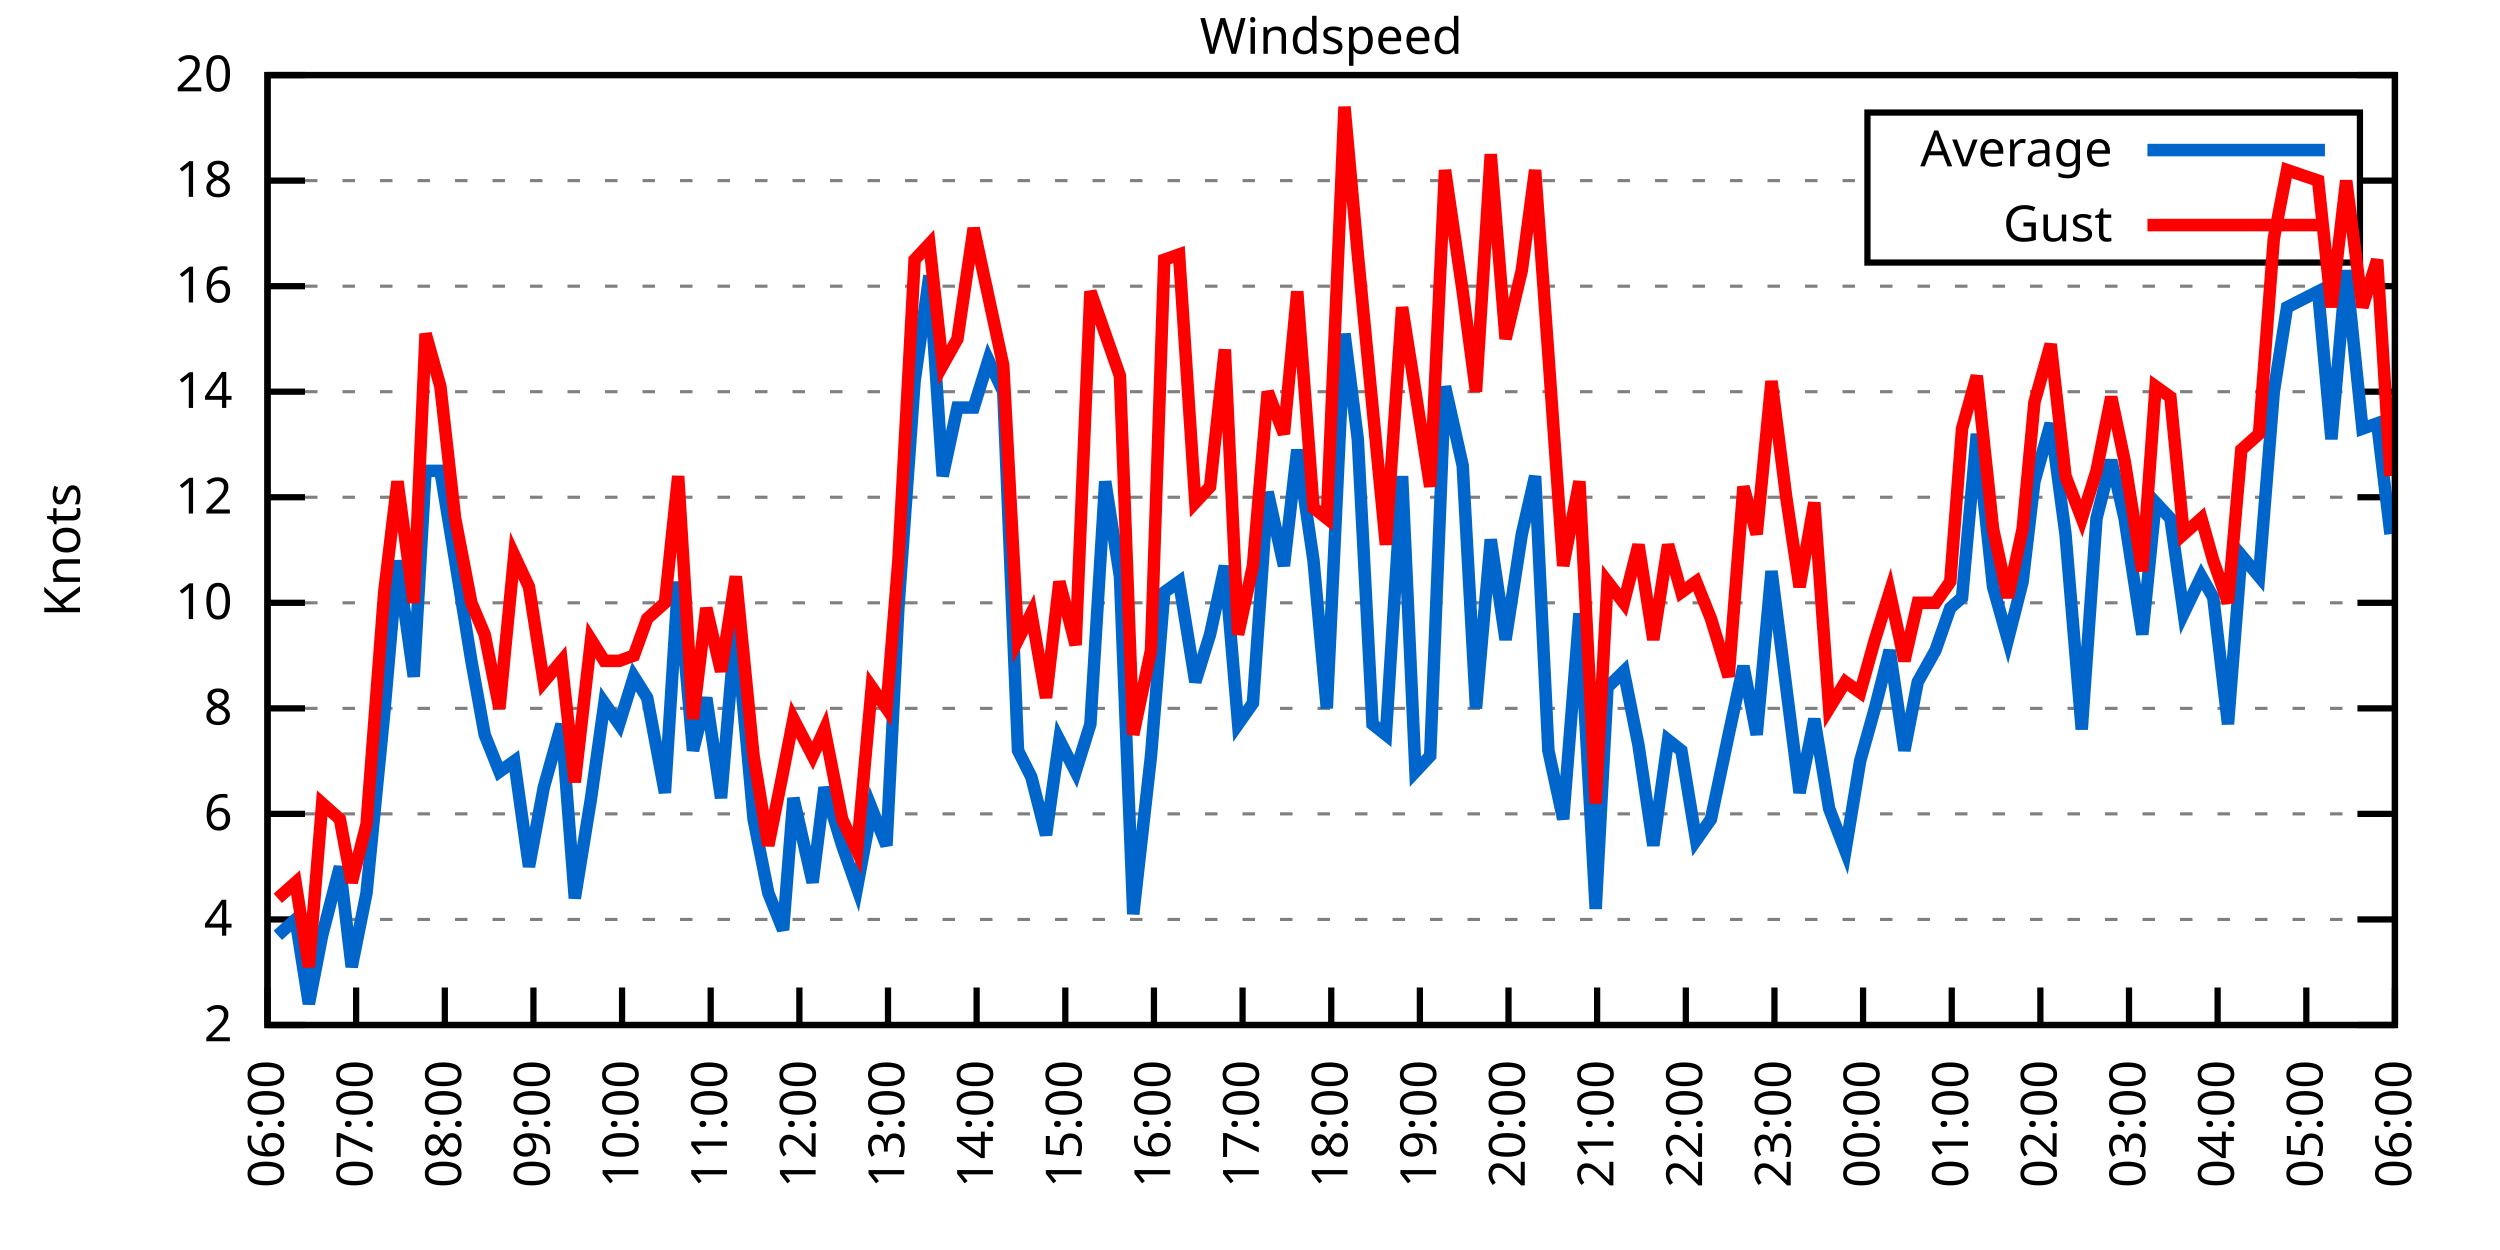
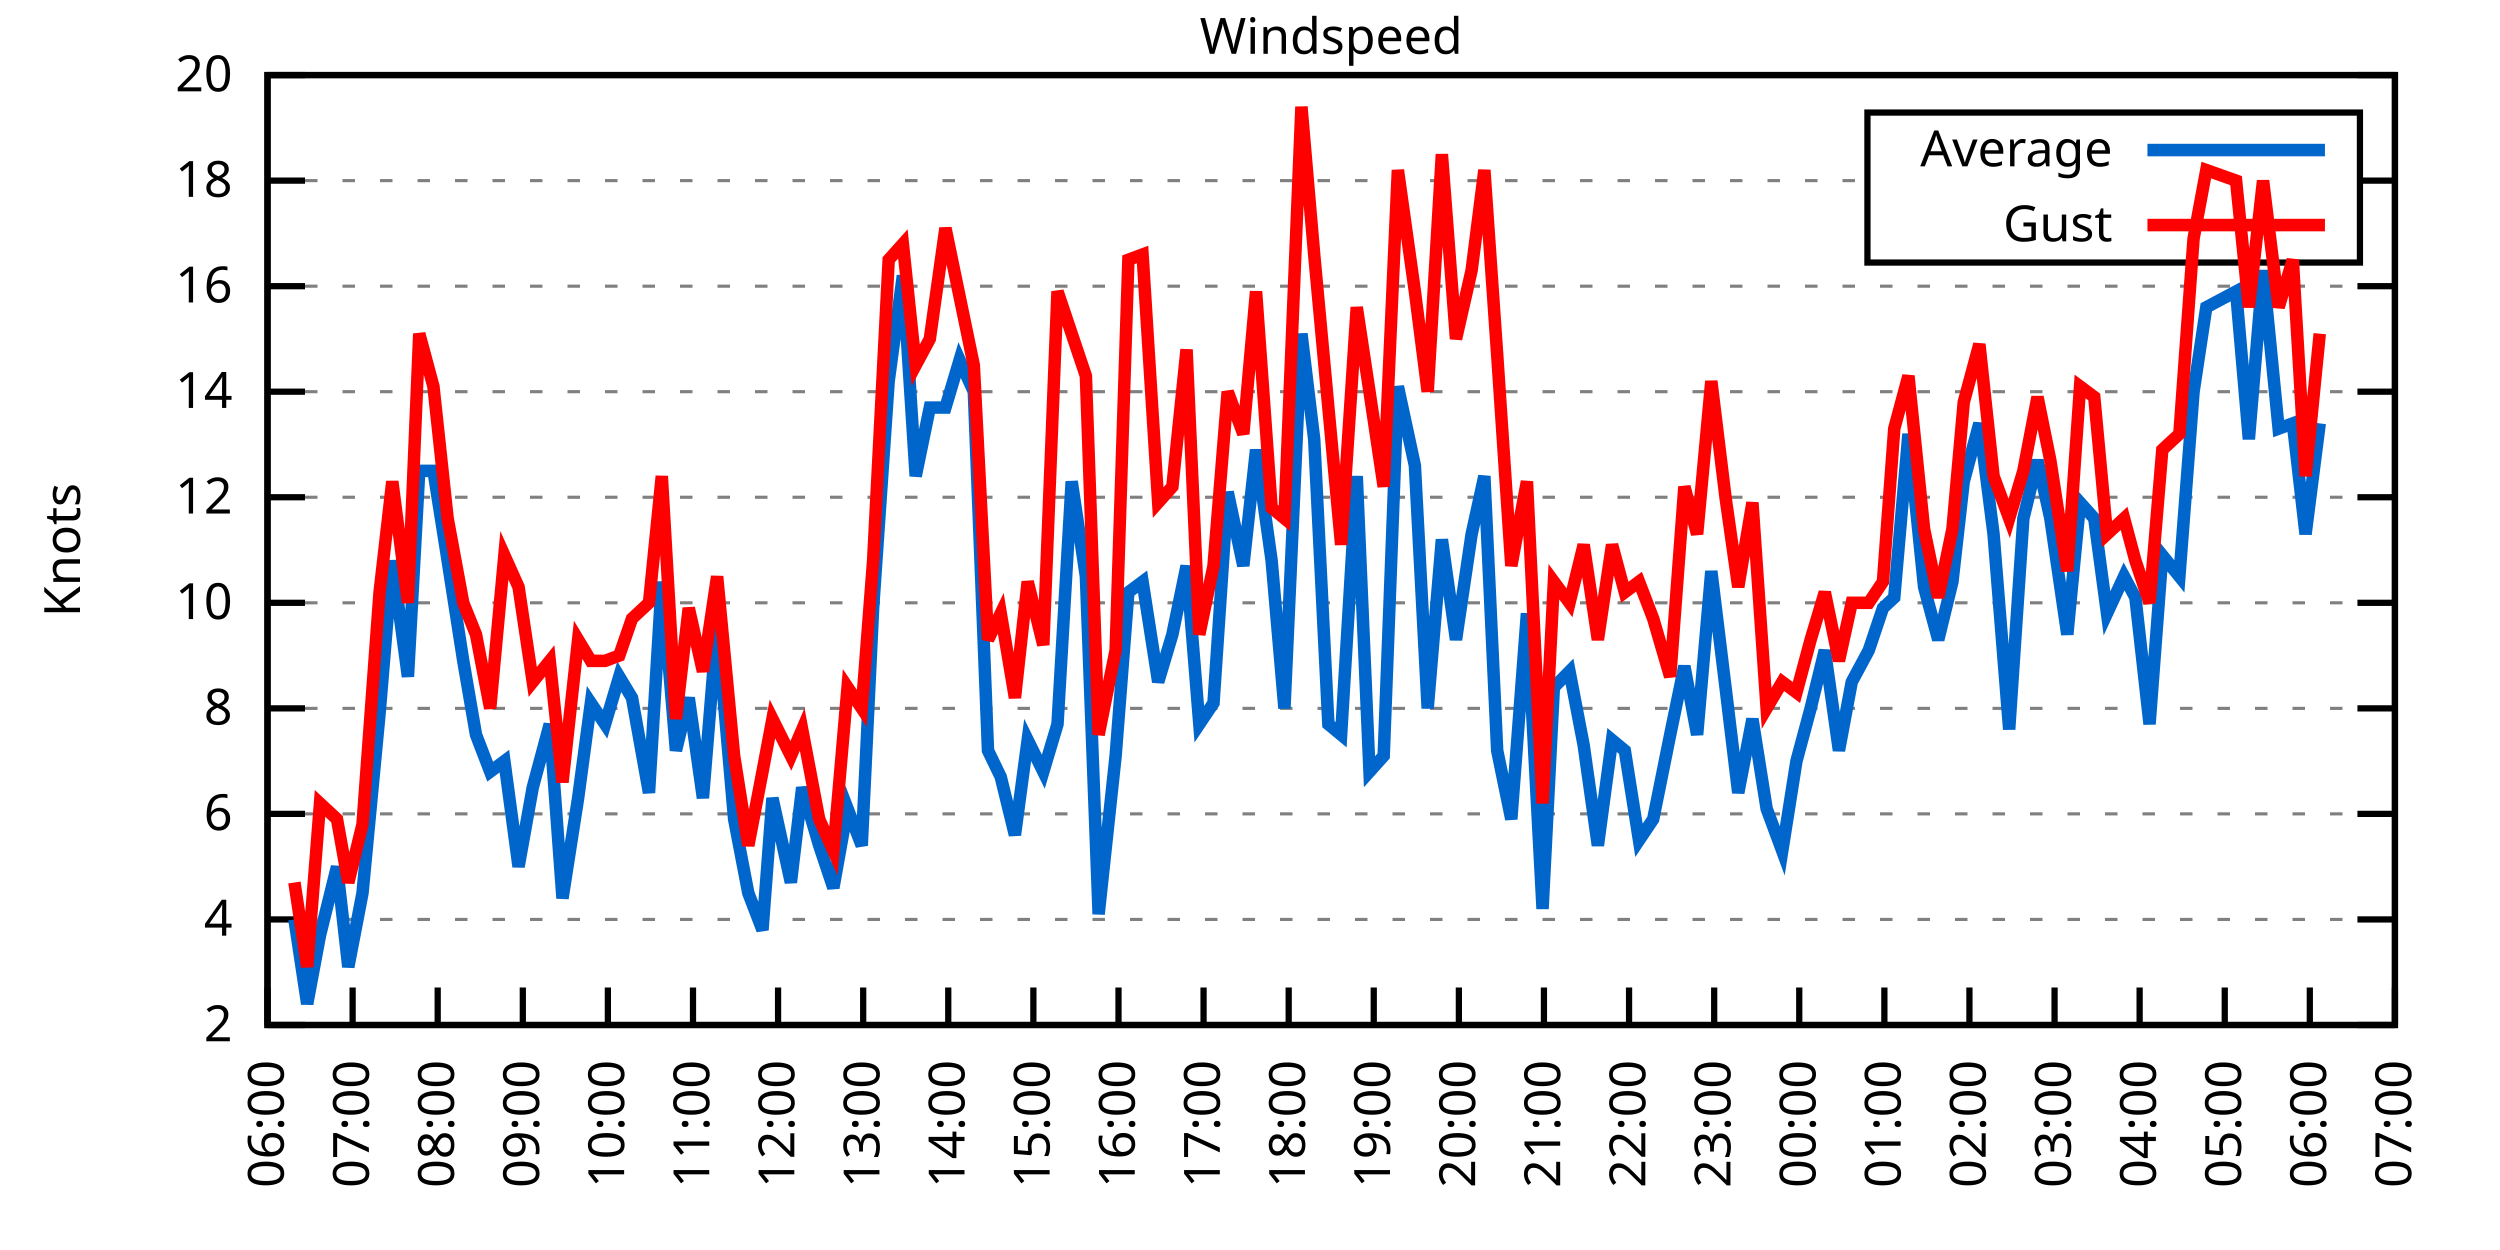
<svg xmlns="http://www.w3.org/2000/svg" xmlns:xlink="http://www.w3.org/1999/xlink" width="400" height="200" viewBox="0 0 400 200">
  <g id="gnuplot_canvas">
    <rect x="0" y="0" width="400" height="200" fill="none" />
    <defs>
      <circle id="gpDot" r="0.5" stroke-width="0.5" stroke="currentColor" />
      <path id="gpPt0" stroke-width="0.333" stroke="currentColor" d="M-1,0 h2 M0,-1 v2" />
      <path id="gpPt1" stroke-width="0.333" stroke="currentColor" d="M-1,-1 L1,1 M1,-1 L-1,1" />
      <path id="gpPt2" stroke-width="0.333" stroke="currentColor" d="M-1,0 L1,0 M0,-1 L0,1 M-1,-1 L1,1 M-1,1 L1,-1" />
      <rect id="gpPt3" stroke-width="0.333" stroke="currentColor" x="-1" y="-1" width="2" height="2" />
      <rect id="gpPt4" stroke-width="0.333" stroke="currentColor" fill="currentColor" x="-1" y="-1" width="2" height="2" />
      <circle id="gpPt5" stroke-width="0.333" stroke="currentColor" cx="0" cy="0" r="1" />
      <use xlink:href="#gpPt5" id="gpPt6" fill="currentColor" stroke="none" />
      <path id="gpPt7" stroke-width="0.333" stroke="currentColor" d="M0,-1.33 L-1.33,0.67 L1.33,0.67 z" />
      <use xlink:href="#gpPt7" id="gpPt8" fill="currentColor" stroke="none" />
      <use xlink:href="#gpPt7" id="gpPt9" stroke="currentColor" transform="rotate(180)" />
      <use xlink:href="#gpPt9" id="gpPt10" fill="currentColor" stroke="none" />
      <use xlink:href="#gpPt3" id="gpPt11" stroke="currentColor" transform="rotate(45)" />
      <use xlink:href="#gpPt11" id="gpPt12" fill="currentColor" stroke="none" />
      <path id="gpPt13" stroke-width="0.333" stroke="currentColor" d="M0,1.330 L1.265,0.411 L0.782,-1.067 L-0.782,-1.076 L-1.265,0.411 z" />
      <use xlink:href="#gpPt13" id="gpPt14" fill="currentColor" stroke="none" />
      <filter id="textbox" filterUnits="objectBoundingBox" x="0" y="0" height="1" width="1">
        <feFlood flood-color="white" flood-opacity="1" result="bgnd" />
        <feComposite in="SourceGraphic" in2="bgnd" operator="atop" />
      </filter>
      <filter id="greybox" filterUnits="objectBoundingBox" x="0" y="0" height="1" width="1">
        <feFlood flood-color="lightgrey" flood-opacity="1" result="grey" />
        <feComposite in="SourceGraphic" in2="grey" operator="atop" />
      </filter>
    </defs>
    <g fill="none" color="white" stroke="currentColor" stroke-width="1.00" stroke-linecap="butt" stroke-linejoin="miter">
</g>
    <g fill="none" color="black" stroke="currentColor" stroke-width="1.00" stroke-linecap="butt" stroke-linejoin="miter">
      <g stroke="none" shape-rendering="crispEdges">
        <polygon fill="rgb(255, 255, 255)" points="42.80,164.00 383.18,164.00 383.18,12.02 42.80,12.02 " />
      </g>
    </g>
    <g fill="none" color="black" stroke="currentColor" stroke-width="1.00" stroke-linecap="butt" stroke-linejoin="miter">
</g>
    <g fill="none" color="black" stroke="black" stroke-width="0.50" stroke-linecap="butt" stroke-linejoin="miter">
</g>
    <g fill="none" color="gray" stroke="currentColor" stroke-width="0.50" stroke-linecap="butt" stroke-linejoin="miter">
      <path stroke="gray" stroke-dasharray="2,4" class="gridline" d="M42.80,164.00 L383.19,164.00  " />
    </g>
    <g fill="none" color="gray" stroke="gray" stroke-width="1.00" stroke-linecap="butt" stroke-linejoin="miter">
</g>
    <g fill="none" color="black" stroke="currentColor" stroke-width="1.00" stroke-linecap="butt" stroke-linejoin="miter">
      <path stroke="black" d="M42.80,164.00 L48.80,164.00 M383.19,164.00 L377.19,164.00  " />
      <g transform="translate(37.20,166.60)" stroke="none" fill="black" font-family="Sans" font-size="8.00" text-anchor="end">
        <text>
          <tspan font-family="Sans"> 2</tspan>
        </text>
      </g>
    </g>
    <g fill="none" color="black" stroke="currentColor" stroke-width="1.00" stroke-linecap="butt" stroke-linejoin="miter">
</g>
    <g fill="none" color="black" stroke="black" stroke-width="0.50" stroke-linecap="butt" stroke-linejoin="miter">
</g>
    <g fill="none" color="gray" stroke="currentColor" stroke-width="0.50" stroke-linecap="butt" stroke-linejoin="miter">
      <path stroke="gray" stroke-dasharray="2,4" class="gridline" d="M42.80,147.11 L383.19,147.11  " />
    </g>
    <g fill="none" color="gray" stroke="gray" stroke-width="1.00" stroke-linecap="butt" stroke-linejoin="miter">
</g>
    <g fill="none" color="black" stroke="currentColor" stroke-width="1.00" stroke-linecap="butt" stroke-linejoin="miter">
      <path stroke="black" d="M42.80,147.11 L48.80,147.11 M383.19,147.11 L377.19,147.11  " />
      <g transform="translate(37.20,149.71)" stroke="none" fill="black" font-family="Sans" font-size="8.00" text-anchor="end">
        <text>
          <tspan font-family="Sans"> 4</tspan>
        </text>
      </g>
    </g>
    <g fill="none" color="black" stroke="currentColor" stroke-width="1.00" stroke-linecap="butt" stroke-linejoin="miter">
</g>
    <g fill="none" color="black" stroke="black" stroke-width="0.50" stroke-linecap="butt" stroke-linejoin="miter">
</g>
    <g fill="none" color="gray" stroke="currentColor" stroke-width="0.50" stroke-linecap="butt" stroke-linejoin="miter">
      <path stroke="gray" stroke-dasharray="2,4" class="gridline" d="M42.80,130.22 L383.19,130.22  " />
    </g>
    <g fill="none" color="gray" stroke="gray" stroke-width="1.00" stroke-linecap="butt" stroke-linejoin="miter">
</g>
    <g fill="none" color="black" stroke="currentColor" stroke-width="1.00" stroke-linecap="butt" stroke-linejoin="miter">
      <path stroke="black" d="M42.80,130.22 L48.80,130.22 M383.19,130.22 L377.19,130.22  " />
      <g transform="translate(37.20,132.82)" stroke="none" fill="black" font-family="Sans" font-size="8.00" text-anchor="end">
        <text>
          <tspan font-family="Sans"> 6</tspan>
        </text>
      </g>
    </g>
    <g fill="none" color="black" stroke="currentColor" stroke-width="1.00" stroke-linecap="butt" stroke-linejoin="miter">
</g>
    <g fill="none" color="black" stroke="black" stroke-width="0.50" stroke-linecap="butt" stroke-linejoin="miter">
</g>
    <g fill="none" color="gray" stroke="currentColor" stroke-width="0.50" stroke-linecap="butt" stroke-linejoin="miter">
      <path stroke="gray" stroke-dasharray="2,4" class="gridline" d="M42.80,113.34 L383.19,113.34  " />
    </g>
    <g fill="none" color="gray" stroke="gray" stroke-width="1.00" stroke-linecap="butt" stroke-linejoin="miter">
</g>
    <g fill="none" color="black" stroke="currentColor" stroke-width="1.00" stroke-linecap="butt" stroke-linejoin="miter">
      <path stroke="black" d="M42.80,113.34 L48.80,113.34 M383.19,113.34 L377.19,113.34  " />
      <g transform="translate(37.20,115.94)" stroke="none" fill="black" font-family="Sans" font-size="8.00" text-anchor="end">
        <text>
          <tspan font-family="Sans"> 8</tspan>
        </text>
      </g>
    </g>
    <g fill="none" color="black" stroke="currentColor" stroke-width="1.00" stroke-linecap="butt" stroke-linejoin="miter">
</g>
    <g fill="none" color="black" stroke="black" stroke-width="0.50" stroke-linecap="butt" stroke-linejoin="miter">
</g>
    <g fill="none" color="gray" stroke="currentColor" stroke-width="0.50" stroke-linecap="butt" stroke-linejoin="miter">
      <path stroke="gray" stroke-dasharray="2,4" class="gridline" d="M42.80,96.45 L383.19,96.45  " />
    </g>
    <g fill="none" color="gray" stroke="gray" stroke-width="1.00" stroke-linecap="butt" stroke-linejoin="miter">
</g>
    <g fill="none" color="black" stroke="currentColor" stroke-width="1.00" stroke-linecap="butt" stroke-linejoin="miter">
      <path stroke="black" d="M42.80,96.45 L48.80,96.45 M383.19,96.45 L377.19,96.45  " />
      <g transform="translate(37.20,99.05)" stroke="none" fill="black" font-family="Sans" font-size="8.00" text-anchor="end">
        <text>
          <tspan font-family="Sans"> 10</tspan>
        </text>
      </g>
    </g>
    <g fill="none" color="black" stroke="currentColor" stroke-width="1.00" stroke-linecap="butt" stroke-linejoin="miter">
</g>
    <g fill="none" color="black" stroke="black" stroke-width="0.50" stroke-linecap="butt" stroke-linejoin="miter">
</g>
    <g fill="none" color="gray" stroke="currentColor" stroke-width="0.50" stroke-linecap="butt" stroke-linejoin="miter">
      <path stroke="gray" stroke-dasharray="2,4" class="gridline" d="M42.80,79.56 L383.19,79.56  " />
    </g>
    <g fill="none" color="gray" stroke="gray" stroke-width="1.00" stroke-linecap="butt" stroke-linejoin="miter">
</g>
    <g fill="none" color="black" stroke="currentColor" stroke-width="1.00" stroke-linecap="butt" stroke-linejoin="miter">
      <path stroke="black" d="M42.80,79.56 L48.80,79.56 M383.19,79.56 L377.19,79.56  " />
      <g transform="translate(37.20,82.16)" stroke="none" fill="black" font-family="Sans" font-size="8.00" text-anchor="end">
        <text>
          <tspan font-family="Sans"> 12</tspan>
        </text>
      </g>
    </g>
    <g fill="none" color="black" stroke="currentColor" stroke-width="1.00" stroke-linecap="butt" stroke-linejoin="miter">
</g>
    <g fill="none" color="black" stroke="black" stroke-width="0.50" stroke-linecap="butt" stroke-linejoin="miter">
</g>
    <g fill="none" color="gray" stroke="currentColor" stroke-width="0.50" stroke-linecap="butt" stroke-linejoin="miter">
      <path stroke="gray" stroke-dasharray="2,4" class="gridline" d="M42.80,62.67 L383.19,62.67  " />
    </g>
    <g fill="none" color="gray" stroke="gray" stroke-width="1.00" stroke-linecap="butt" stroke-linejoin="miter">
</g>
    <g fill="none" color="black" stroke="currentColor" stroke-width="1.00" stroke-linecap="butt" stroke-linejoin="miter">
      <path stroke="black" d="M42.80,62.67 L48.80,62.67 M383.19,62.67 L377.19,62.67  " />
      <g transform="translate(37.20,65.27)" stroke="none" fill="black" font-family="Sans" font-size="8.00" text-anchor="end">
        <text>
          <tspan font-family="Sans"> 14</tspan>
        </text>
      </g>
    </g>
    <g fill="none" color="black" stroke="currentColor" stroke-width="1.00" stroke-linecap="butt" stroke-linejoin="miter">
</g>
    <g fill="none" color="black" stroke="black" stroke-width="0.50" stroke-linecap="butt" stroke-linejoin="miter">
</g>
    <g fill="none" color="gray" stroke="currentColor" stroke-width="0.50" stroke-linecap="butt" stroke-linejoin="miter">
      <path stroke="gray" stroke-dasharray="2,4" class="gridline" d="M42.80,45.79 L383.19,45.79  " />
    </g>
    <g fill="none" color="gray" stroke="gray" stroke-width="1.00" stroke-linecap="butt" stroke-linejoin="miter">
</g>
    <g fill="none" color="black" stroke="currentColor" stroke-width="1.00" stroke-linecap="butt" stroke-linejoin="miter">
      <path stroke="black" d="M42.80,45.79 L48.80,45.79 M383.19,45.79 L377.19,45.79  " />
      <g transform="translate(37.20,48.39)" stroke="none" fill="black" font-family="Sans" font-size="8.00" text-anchor="end">
        <text>
          <tspan font-family="Sans"> 16</tspan>
        </text>
      </g>
    </g>
    <g fill="none" color="black" stroke="currentColor" stroke-width="1.00" stroke-linecap="butt" stroke-linejoin="miter">
</g>
    <g fill="none" color="black" stroke="black" stroke-width="0.50" stroke-linecap="butt" stroke-linejoin="miter">
</g>
    <g fill="none" color="gray" stroke="currentColor" stroke-width="0.50" stroke-linecap="butt" stroke-linejoin="miter">
      <path stroke="gray" stroke-dasharray="2,4" class="gridline" d="M42.80,28.90 L298.79,28.90 M377.59,28.90 L383.19,28.90  " />
    </g>
    <g fill="none" color="gray" stroke="gray" stroke-width="1.00" stroke-linecap="butt" stroke-linejoin="miter">
</g>
    <g fill="none" color="black" stroke="currentColor" stroke-width="1.00" stroke-linecap="butt" stroke-linejoin="miter">
      <path stroke="black" d="M42.80,28.90 L48.80,28.90 M383.19,28.90 L377.19,28.90  " />
      <g transform="translate(37.20,31.50)" stroke="none" fill="black" font-family="Sans" font-size="8.00" text-anchor="end">
        <text>
          <tspan font-family="Sans"> 18</tspan>
        </text>
      </g>
    </g>
    <g fill="none" color="black" stroke="currentColor" stroke-width="1.00" stroke-linecap="butt" stroke-linejoin="miter">
</g>
    <g fill="none" color="black" stroke="black" stroke-width="0.50" stroke-linecap="butt" stroke-linejoin="miter">
</g>
    <g fill="none" color="gray" stroke="currentColor" stroke-width="0.50" stroke-linecap="butt" stroke-linejoin="miter">
      <path stroke="gray" stroke-dasharray="2,4" class="gridline" d="M42.80,12.01 L383.19,12.01  " />
    </g>
    <g fill="none" color="gray" stroke="gray" stroke-width="1.00" stroke-linecap="butt" stroke-linejoin="miter">
</g>
    <g fill="none" color="black" stroke="currentColor" stroke-width="1.00" stroke-linecap="butt" stroke-linejoin="miter">
      <path stroke="black" d="M42.80,12.01 L48.80,12.01 M383.19,12.01 L377.19,12.01  " />
      <g transform="translate(37.20,14.61)" stroke="none" fill="black" font-family="Sans" font-size="8.00" text-anchor="end">
        <text>
          <tspan font-family="Sans"> 20</tspan>
        </text>
      </g>
    </g>
    <g fill="none" color="black" stroke="currentColor" stroke-width="1.00" stroke-linecap="butt" stroke-linejoin="miter">
      <path stroke="black" d="M42.80,164.00 L42.80,158.00  " />
      <g transform="translate(45.40,169.60) rotate(270.00)" stroke="none" fill="black" font-family="Sans" font-size="8.00" text-anchor="end">
        <text>
          <tspan font-family="Sans">06:00</tspan>
        </text>
      </g>
    </g>
    <g fill="none" color="black" stroke="currentColor" stroke-width="1.00" stroke-linecap="butt" stroke-linejoin="miter">
-       <path stroke="black" d="M56.98,164.00 L56.98,158.00  " />
-       <g transform="translate(59.58,169.60) rotate(270.00)" stroke="none" fill="black" font-family="Sans" font-size="8.00" text-anchor="end">
+       <path stroke="black" d="M56.42,164.00 L56.42,158.00  " />
+       <g transform="translate(59.02,169.60) rotate(270.00)" stroke="none" fill="black" font-family="Sans" font-size="8.00" text-anchor="end">
        <text>
          <tspan font-family="Sans">07:00</tspan>
        </text>
      </g>
    </g>
    <g fill="none" color="black" stroke="currentColor" stroke-width="1.00" stroke-linecap="butt" stroke-linejoin="miter">
-       <path stroke="black" d="M71.17,164.00 L71.17,158.00  " />
-       <g transform="translate(73.77,169.60) rotate(270.00)" stroke="none" fill="black" font-family="Sans" font-size="8.00" text-anchor="end">
+       <path stroke="black" d="M70.03,164.00 L70.03,158.00  " />
+       <g transform="translate(72.63,169.60) rotate(270.00)" stroke="none" fill="black" font-family="Sans" font-size="8.00" text-anchor="end">
        <text>
          <tspan font-family="Sans">08:00</tspan>
        </text>
      </g>
    </g>
    <g fill="none" color="black" stroke="currentColor" stroke-width="1.00" stroke-linecap="butt" stroke-linejoin="miter">
-       <path stroke="black" d="M85.35,164.00 L85.35,158.00  " />
-       <g transform="translate(87.95,169.60) rotate(270.00)" stroke="none" fill="black" font-family="Sans" font-size="8.00" text-anchor="end">
+       <path stroke="black" d="M83.65,164.00 L83.65,158.00  " />
+       <g transform="translate(86.25,169.60) rotate(270.00)" stroke="none" fill="black" font-family="Sans" font-size="8.00" text-anchor="end">
        <text>
          <tspan font-family="Sans">09:00</tspan>
        </text>
      </g>
    </g>
    <g fill="none" color="black" stroke="currentColor" stroke-width="1.00" stroke-linecap="butt" stroke-linejoin="miter">
-       <path stroke="black" d="M99.53,164.00 L99.53,158.00  " />
-       <g transform="translate(102.13,169.60) rotate(270.00)" stroke="none" fill="black" font-family="Sans" font-size="8.00" text-anchor="end">
+       <path stroke="black" d="M97.26,164.00 L97.26,158.00  " />
+       <g transform="translate(99.86,169.60) rotate(270.00)" stroke="none" fill="black" font-family="Sans" font-size="8.00" text-anchor="end">
        <text>
          <tspan font-family="Sans">10:00</tspan>
        </text>
      </g>
    </g>
    <g fill="none" color="black" stroke="currentColor" stroke-width="1.00" stroke-linecap="butt" stroke-linejoin="miter">
-       <path stroke="black" d="M113.71,164.00 L113.71,158.00  " />
-       <g transform="translate(116.31,169.60) rotate(270.00)" stroke="none" fill="black" font-family="Sans" font-size="8.00" text-anchor="end">
+       <path stroke="black" d="M110.88,164.00 L110.88,158.00  " />
+       <g transform="translate(113.48,169.60) rotate(270.00)" stroke="none" fill="black" font-family="Sans" font-size="8.00" text-anchor="end">
        <text>
          <tspan font-family="Sans">11:00</tspan>
        </text>
      </g>
    </g>
    <g fill="none" color="black" stroke="currentColor" stroke-width="1.00" stroke-linecap="butt" stroke-linejoin="miter">
-       <path stroke="black" d="M127.90,164.00 L127.90,158.00  " />
-       <g transform="translate(130.50,169.60) rotate(270.00)" stroke="none" fill="black" font-family="Sans" font-size="8.00" text-anchor="end">
+       <path stroke="black" d="M124.49,164.00 L124.49,158.00  " />
+       <g transform="translate(127.09,169.60) rotate(270.00)" stroke="none" fill="black" font-family="Sans" font-size="8.00" text-anchor="end">
        <text>
          <tspan font-family="Sans">12:00</tspan>
        </text>
      </g>
    </g>
    <g fill="none" color="black" stroke="currentColor" stroke-width="1.00" stroke-linecap="butt" stroke-linejoin="miter">
-       <path stroke="black" d="M142.08,164.00 L142.08,158.00  " />
-       <g transform="translate(144.68,169.60) rotate(270.00)" stroke="none" fill="black" font-family="Sans" font-size="8.00" text-anchor="end">
+       <path stroke="black" d="M138.11,164.00 L138.11,158.00  " />
+       <g transform="translate(140.71,169.60) rotate(270.00)" stroke="none" fill="black" font-family="Sans" font-size="8.00" text-anchor="end">
        <text>
          <tspan font-family="Sans">13:00</tspan>
        </text>
      </g>
    </g>
    <g fill="none" color="black" stroke="currentColor" stroke-width="1.00" stroke-linecap="butt" stroke-linejoin="miter">
-       <path stroke="black" d="M156.26,164.00 L156.26,158.00  " />
-       <g transform="translate(158.86,169.60) rotate(270.00)" stroke="none" fill="black" font-family="Sans" font-size="8.00" text-anchor="end">
+       <path stroke="black" d="M151.72,164.00 L151.72,158.00  " />
+       <g transform="translate(154.32,169.60) rotate(270.00)" stroke="none" fill="black" font-family="Sans" font-size="8.00" text-anchor="end">
        <text>
          <tspan font-family="Sans">14:00</tspan>
        </text>
      </g>
    </g>
    <g fill="none" color="black" stroke="currentColor" stroke-width="1.00" stroke-linecap="butt" stroke-linejoin="miter">
-       <path stroke="black" d="M170.45,164.00 L170.45,158.00  " />
-       <g transform="translate(173.05,169.60) rotate(270.00)" stroke="none" fill="black" font-family="Sans" font-size="8.00" text-anchor="end">
+       <path stroke="black" d="M165.34,164.00 L165.34,158.00  " />
+       <g transform="translate(167.94,169.60) rotate(270.00)" stroke="none" fill="black" font-family="Sans" font-size="8.00" text-anchor="end">
        <text>
          <tspan font-family="Sans">15:00</tspan>
        </text>
      </g>
    </g>
    <g fill="none" color="black" stroke="currentColor" stroke-width="1.00" stroke-linecap="butt" stroke-linejoin="miter">
-       <path stroke="black" d="M184.63,164.00 L184.63,158.00  " />
-       <g transform="translate(187.23,169.60) rotate(270.00)" stroke="none" fill="black" font-family="Sans" font-size="8.00" text-anchor="end">
+       <path stroke="black" d="M178.96,164.00 L178.96,158.00  " />
+       <g transform="translate(181.56,169.60) rotate(270.00)" stroke="none" fill="black" font-family="Sans" font-size="8.00" text-anchor="end">
        <text>
          <tspan font-family="Sans">16:00</tspan>
        </text>
      </g>
    </g>
    <g fill="none" color="black" stroke="currentColor" stroke-width="1.00" stroke-linecap="butt" stroke-linejoin="miter">
-       <path stroke="black" d="M198.81,164.00 L198.81,158.00  " />
-       <g transform="translate(201.41,169.60) rotate(270.00)" stroke="none" fill="black" font-family="Sans" font-size="8.00" text-anchor="end">
+       <path stroke="black" d="M192.57,164.00 L192.57,158.00  " />
+       <g transform="translate(195.17,169.60) rotate(270.00)" stroke="none" fill="black" font-family="Sans" font-size="8.00" text-anchor="end">
        <text>
          <tspan font-family="Sans">17:00</tspan>
        </text>
      </g>
    </g>
    <g fill="none" color="black" stroke="currentColor" stroke-width="1.00" stroke-linecap="butt" stroke-linejoin="miter">
-       <path stroke="black" d="M213.00,164.00 L213.00,158.00  " />
-       <g transform="translate(215.60,169.60) rotate(270.00)" stroke="none" fill="black" font-family="Sans" font-size="8.00" text-anchor="end">
+       <path stroke="black" d="M206.19,164.00 L206.19,158.00  " />
+       <g transform="translate(208.79,169.60) rotate(270.00)" stroke="none" fill="black" font-family="Sans" font-size="8.00" text-anchor="end">
        <text>
          <tspan font-family="Sans">18:00</tspan>
        </text>
      </g>
    </g>
    <g fill="none" color="black" stroke="currentColor" stroke-width="1.00" stroke-linecap="butt" stroke-linejoin="miter">
-       <path stroke="black" d="M227.18,164.00 L227.18,158.00  " />
-       <g transform="translate(229.78,169.60) rotate(270.00)" stroke="none" fill="black" font-family="Sans" font-size="8.00" text-anchor="end">
+       <path stroke="black" d="M219.80,164.00 L219.80,158.00  " />
+       <g transform="translate(222.40,169.60) rotate(270.00)" stroke="none" fill="black" font-family="Sans" font-size="8.00" text-anchor="end">
        <text>
          <tspan font-family="Sans">19:00</tspan>
        </text>
      </g>
    </g>
    <g fill="none" color="black" stroke="currentColor" stroke-width="1.00" stroke-linecap="butt" stroke-linejoin="miter">
-       <path stroke="black" d="M241.36,164.00 L241.36,158.00  " />
-       <g transform="translate(243.96,169.60) rotate(270.00)" stroke="none" fill="black" font-family="Sans" font-size="8.00" text-anchor="end">
+       <path stroke="black" d="M233.42,164.00 L233.42,158.00  " />
+       <g transform="translate(236.02,169.60) rotate(270.00)" stroke="none" fill="black" font-family="Sans" font-size="8.00" text-anchor="end">
        <text>
          <tspan font-family="Sans">20:00</tspan>
        </text>
      </g>
    </g>
    <g fill="none" color="black" stroke="currentColor" stroke-width="1.00" stroke-linecap="butt" stroke-linejoin="miter">
-       <path stroke="black" d="M255.54,164.00 L255.54,158.00  " />
-       <g transform="translate(258.14,169.60) rotate(270.00)" stroke="none" fill="black" font-family="Sans" font-size="8.00" text-anchor="end">
+       <path stroke="black" d="M247.03,164.00 L247.03,158.00  " />
+       <g transform="translate(249.63,169.60) rotate(270.00)" stroke="none" fill="black" font-family="Sans" font-size="8.00" text-anchor="end">
        <text>
          <tspan font-family="Sans">21:00</tspan>
        </text>
      </g>
    </g>
    <g fill="none" color="black" stroke="currentColor" stroke-width="1.00" stroke-linecap="butt" stroke-linejoin="miter">
-       <path stroke="black" d="M269.73,164.00 L269.73,158.00  " />
-       <g transform="translate(272.33,169.60) rotate(270.00)" stroke="none" fill="black" font-family="Sans" font-size="8.00" text-anchor="end">
+       <path stroke="black" d="M260.65,164.00 L260.65,158.00  " />
+       <g transform="translate(263.25,169.60) rotate(270.00)" stroke="none" fill="black" font-family="Sans" font-size="8.00" text-anchor="end">
        <text>
          <tspan font-family="Sans">22:00</tspan>
        </text>
      </g>
    </g>
    <g fill="none" color="black" stroke="currentColor" stroke-width="1.00" stroke-linecap="butt" stroke-linejoin="miter">
-       <path stroke="black" d="M283.91,164.00 L283.91,158.00  " />
-       <g transform="translate(286.51,169.60) rotate(270.00)" stroke="none" fill="black" font-family="Sans" font-size="8.00" text-anchor="end">
+       <path stroke="black" d="M274.27,164.00 L274.27,158.00  " />
+       <g transform="translate(276.87,169.60) rotate(270.00)" stroke="none" fill="black" font-family="Sans" font-size="8.00" text-anchor="end">
        <text>
          <tspan font-family="Sans">23:00</tspan>
        </text>
      </g>
    </g>
    <g fill="none" color="black" stroke="currentColor" stroke-width="1.00" stroke-linecap="butt" stroke-linejoin="miter">
-       <path stroke="black" d="M298.09,164.00 L298.09,158.00  " />
-       <g transform="translate(300.69,169.60) rotate(270.00)" stroke="none" fill="black" font-family="Sans" font-size="8.00" text-anchor="end">
+       <path stroke="black" d="M287.88,164.00 L287.88,158.00  " />
+       <g transform="translate(290.48,169.60) rotate(270.00)" stroke="none" fill="black" font-family="Sans" font-size="8.00" text-anchor="end">
        <text>
          <tspan font-family="Sans">00:00</tspan>
        </text>
      </g>
    </g>
    <g fill="none" color="black" stroke="currentColor" stroke-width="1.00" stroke-linecap="butt" stroke-linejoin="miter">
-       <path stroke="black" d="M312.28,164.00 L312.28,158.00  " />
-       <g transform="translate(314.88,169.60) rotate(270.00)" stroke="none" fill="black" font-family="Sans" font-size="8.00" text-anchor="end">
+       <path stroke="black" d="M301.50,164.00 L301.50,158.00  " />
+       <g transform="translate(304.10,169.60) rotate(270.00)" stroke="none" fill="black" font-family="Sans" font-size="8.00" text-anchor="end">
        <text>
          <tspan font-family="Sans">01:00</tspan>
        </text>
      </g>
    </g>
    <g fill="none" color="black" stroke="currentColor" stroke-width="1.00" stroke-linecap="butt" stroke-linejoin="miter">
-       <path stroke="black" d="M326.46,164.00 L326.46,158.00  " />
-       <g transform="translate(329.06,169.60) rotate(270.00)" stroke="none" fill="black" font-family="Sans" font-size="8.00" text-anchor="end">
+       <path stroke="black" d="M315.11,164.00 L315.11,158.00  " />
+       <g transform="translate(317.71,169.60) rotate(270.00)" stroke="none" fill="black" font-family="Sans" font-size="8.00" text-anchor="end">
        <text>
          <tspan font-family="Sans">02:00</tspan>
        </text>
      </g>
    </g>
    <g fill="none" color="black" stroke="currentColor" stroke-width="1.00" stroke-linecap="butt" stroke-linejoin="miter">
-       <path stroke="black" d="M340.64,164.00 L340.64,158.00  " />
-       <g transform="translate(343.24,169.60) rotate(270.00)" stroke="none" fill="black" font-family="Sans" font-size="8.00" text-anchor="end">
+       <path stroke="black" d="M328.73,164.00 L328.73,158.00  " />
+       <g transform="translate(331.33,169.60) rotate(270.00)" stroke="none" fill="black" font-family="Sans" font-size="8.00" text-anchor="end">
        <text>
          <tspan font-family="Sans">03:00</tspan>
        </text>
      </g>
    </g>
    <g fill="none" color="black" stroke="currentColor" stroke-width="1.00" stroke-linecap="butt" stroke-linejoin="miter">
-       <path stroke="black" d="M354.82,164.00 L354.82,158.00  " />
-       <g transform="translate(357.42,169.60) rotate(270.00)" stroke="none" fill="black" font-family="Sans" font-size="8.00" text-anchor="end">
+       <path stroke="black" d="M342.34,164.00 L342.34,158.00  " />
+       <g transform="translate(344.94,169.60) rotate(270.00)" stroke="none" fill="black" font-family="Sans" font-size="8.00" text-anchor="end">
        <text>
          <tspan font-family="Sans">04:00</tspan>
        </text>
      </g>
    </g>
    <g fill="none" color="black" stroke="currentColor" stroke-width="1.00" stroke-linecap="butt" stroke-linejoin="miter">
-       <path stroke="black" d="M369.01,164.00 L369.01,158.00  " />
-       <g transform="translate(371.61,169.60) rotate(270.00)" stroke="none" fill="black" font-family="Sans" font-size="8.00" text-anchor="end">
+       <path stroke="black" d="M355.96,164.00 L355.96,158.00  " />
+       <g transform="translate(358.56,169.60) rotate(270.00)" stroke="none" fill="black" font-family="Sans" font-size="8.00" text-anchor="end">
        <text>
          <tspan font-family="Sans">05:00</tspan>
+         </text>
+       </g>
+     </g>
+     <g fill="none" color="black" stroke="currentColor" stroke-width="1.00" stroke-linecap="butt" stroke-linejoin="miter">
+       <path stroke="black" d="M369.57,164.00 L369.57,158.00  " />
+       <g transform="translate(372.17,169.60) rotate(270.00)" stroke="none" fill="black" font-family="Sans" font-size="8.00" text-anchor="end">
+         <text>
+           <tspan font-family="Sans">06:00</tspan>
        </text>
      </g>
    </g>
    <g fill="none" color="black" stroke="currentColor" stroke-width="1.00" stroke-linecap="butt" stroke-linejoin="miter">
      <path stroke="black" d="M383.19,164.00 L383.19,158.00  " />
      <g transform="translate(385.79,169.60) rotate(270.00)" stroke="none" fill="black" font-family="Sans" font-size="8.00" text-anchor="end">
        <text>
-           <tspan font-family="Sans">06:00</tspan>
+           <tspan font-family="Sans">07:00</tspan>
        </text>
      </g>
    </g>
    <g fill="none" color="black" stroke="currentColor" stroke-width="1.00" stroke-linecap="butt" stroke-linejoin="miter">
</g>
    <g fill="none" color="black" stroke="currentColor" stroke-width="1.00" stroke-linecap="butt" stroke-linejoin="miter">
      <path stroke="black" d="M42.80,12.01 L42.80,164.00 L383.19,164.00 L383.19,12.01 L42.80,12.01 Z  " />
    </g>
    <g fill="none" color="black" stroke="currentColor" stroke-width="1.00" stroke-linecap="butt" stroke-linejoin="miter">
</g>
    <g fill="none" color="black" stroke="currentColor" stroke-width="1.00" stroke-linecap="butt" stroke-linejoin="miter">
      <path stroke="black" d="M298.79,42.01 L298.79,18.01 L377.59,18.01 L377.59,42.01 L298.79,42.01 Z  " />
    </g>
    <g id="Windspeed_plot_1">
      <g fill="none" color="white" stroke="black" stroke-width="2.00" stroke-linecap="butt" stroke-linejoin="miter">
</g>
      <g fill="none" color="black" stroke="currentColor" stroke-width="2.00" stroke-linecap="butt" stroke-linejoin="miter">
        <g transform="translate(337.99,26.61)" stroke="none" fill="black" font-family="Sans" font-size="8.00" text-anchor="end">
          <text>
            <tspan font-family="Sans">Average</tspan>
          </text>
        </g>
      </g>
      <g fill="none" color="black" stroke="currentColor" stroke-width="2.00" stroke-linecap="butt" stroke-linejoin="miter">
-         <path stroke="rgb(  0, 102, 204)" d="M343.59,24.01 L371.99,24.01 M44.45,149.65 L47.29,147.11 L49.42,160.62 L51.55,149.65 L54.38,138.67 L56.27,154.71   L58.64,142.89 L61.47,114.18 L63.60,89.69 L66.20,108.27 L68.09,75.34 L70.46,75.34 L72.82,89.69 L75.42,105.74   L77.55,117.56 L79.91,123.47 L82.28,121.78 L84.64,138.67 L87.00,126.00 L89.84,115.87 L91.97,143.73 L94.57,127.69   L96.70,112.49 L99.06,115.87 L101.42,108.27 L103.55,111.65 L106.39,126.85 L108.51,93.07 L110.88,120.09 L113.01,111.65   L115.37,127.69 L117.73,99.83 L120.57,131.07 L122.93,142.89 L125.30,148.80 L126.95,127.69 L130.02,141.20 L131.92,126.00   L134.75,135.29 L137.12,142.05 L139.48,129.38 L141.84,135.29 L143.74,97.29 L146.34,60.98 L148.70,44.10 L150.83,76.18   L153.19,65.21 L155.79,65.21 L158.15,57.61 L160.52,62.67 L162.88,120.09 L165.01,124.31 L167.37,133.60 L169.50,118.40   L172.10,123.47 L174.46,115.87 L176.83,77.03 L179.19,92.23 L181.32,146.27 L184.16,120.94 L186.28,94.76 L188.65,93.07   L191.25,109.11 L193.61,101.52 L195.98,90.54 L198.10,115.87 L200.47,112.49 L202.83,78.72 L205.43,90.54 L207.56,71.96   L210.16,89.69 L212.29,113.34 L215.12,53.39 L217.25,70.27 L219.61,115.87 L221.74,117.56 L224.34,76.18 L226.47,123.47   L228.83,120.94 L231.20,61.83 L234.03,74.49 L236.16,113.34 L238.52,86.32 L240.89,102.36 L243.49,85.47 L245.62,76.18   L247.74,120.09 L250.11,131.07 L252.71,98.14 L255.31,145.42 L257.20,109.96 L259.80,107.43 L262.16,119.25 L264.53,135.29   L266.89,118.40 L269.02,120.09 L271.38,134.45 L273.75,131.07 L276.58,117.56 L278.95,106.58 L281.07,117.56 L283.44,91.38   L285.80,109.96 L287.93,126.85 L290.29,115.03 L292.66,129.38 L295.26,136.14 L297.62,121.78 L299.98,113.34 L302.35,104.05   L304.71,120.09 L306.84,109.11 L309.68,104.05 L312.04,97.29 L313.93,95.60 L316.29,69.43 L318.89,93.92 L321.26,102.36   L323.62,93.07 L325.51,77.03 L328.11,67.74 L330.48,85.47 L333.08,116.71 L335.44,82.94 L337.80,73.65 L339.93,82.94   L342.77,101.52 L344.90,80.41 L347.26,82.94 L349.39,98.14 L352.22,92.23 L354.12,95.60 L356.48,115.87 L358.61,88.85   L361.44,92.23 L363.81,62.67 L365.93,49.16 L370.90,46.63 L373.03,70.27 L375.39,43.25 L377.99,68.58 L380.35,67.74   L382.48,85.47  " />
+         <path stroke="rgb(  0, 102, 204)" d="M343.59,24.01 L371.99,24.01 M47.11,147.11 L49.15,160.62 L51.20,149.65 L53.92,138.67 L55.73,154.71 L58.00,142.89   L60.73,114.18 L62.77,89.69 L65.27,108.27 L67.08,75.34 L69.35,75.34 L71.62,89.69 L74.12,105.74 L76.16,117.56   L78.43,123.47 L80.70,121.78 L82.97,138.67 L85.24,126.00 L87.96,115.87 L90.00,143.73 L92.50,127.69 L94.54,112.49   L96.81,115.87 L99.08,108.27 L101.12,111.65 L103.84,126.85 L105.89,93.07 L108.15,120.09 L110.20,111.65 L112.47,127.69   L114.74,99.83 L117.46,131.07 L119.73,142.89 L122.00,148.80 L123.59,127.69 L126.54,141.20 L128.35,126.00 L131.07,135.29   L133.34,142.05 L135.61,129.38 L137.88,135.29 L139.70,97.29 L142.19,60.98 L144.46,44.10 L146.51,76.18 L148.77,65.21   L151.27,65.21 L153.54,57.61 L155.81,62.67 L158.08,120.09 L160.12,124.31 L162.39,133.60 L164.43,118.40 L166.93,123.47   L169.20,115.87 L171.47,77.03 L173.74,92.23 L175.78,146.27 L178.50,120.94 L180.54,94.76 L182.81,93.07 L185.31,109.11   L187.58,101.52 L189.85,90.54 L191.89,115.87 L194.16,112.49 L196.43,78.72 L198.93,90.54 L200.97,71.96 L203.46,89.69   L205.51,113.34 L208.23,53.39 L210.27,70.27 L212.54,115.87 L214.58,117.56 L217.08,76.18 L219.12,123.47 L221.39,120.94   L223.66,61.83 L226.38,74.49 L228.43,113.34 L230.70,86.32 L232.96,102.36 L235.46,85.47 L237.50,76.18 L239.55,120.09   L241.81,131.07 L244.31,98.14 L246.81,145.42 L248.62,109.96 L251.12,107.43 L253.39,119.25 L255.66,135.29 L257.93,118.40   L259.97,120.09 L262.24,134.45 L264.51,131.07 L267.23,117.56 L269.50,106.58 L271.54,117.56 L273.81,91.38 L276.08,109.96   L278.12,126.85 L280.39,115.03 L282.66,129.38 L285.16,136.14 L287.43,121.78 L289.70,113.34 L291.97,104.05 L294.23,120.09   L296.28,109.11 L299.00,104.05 L301.27,97.29 L303.08,95.60 L305.35,69.43 L307.85,93.92 L310.12,102.36 L312.39,93.07   L314.20,77.03 L316.70,67.74 L318.97,85.47 L321.47,116.71 L323.74,82.94 L326.00,73.65 L328.05,82.94 L330.77,101.52   L332.81,80.41 L335.08,82.94 L337.12,98.14 L339.85,92.23 L341.66,95.60 L343.93,115.87 L345.97,88.85 L348.70,92.23   L350.97,62.67 L353.01,49.16 L357.77,46.63 L359.82,70.27 L362.09,43.25 L364.58,68.58 L366.85,67.74 L368.89,85.47   L371.16,67.74  " />
      </g>
    </g>
    <g id="Windspeed_plot_2">
      <g fill="none" color="black" stroke="currentColor" stroke-width="2.00" stroke-linecap="butt" stroke-linejoin="miter">
        <g transform="translate(337.99,38.61)" stroke="none" fill="black" font-family="Sans" font-size="8.00" text-anchor="end">
          <text>
            <tspan font-family="Sans">Gust</tspan>
          </text>
        </g>
      </g>
      <g fill="none" color="black" stroke="currentColor" stroke-width="2.00" stroke-linecap="butt" stroke-linejoin="miter">
-         <path stroke="rgb(255,   0,   0)" d="M343.59,36.01 L371.99,36.01 M44.45,143.73 L47.29,141.20 L49.42,154.71 L51.55,128.54 L54.38,131.07 L56.27,141.20   L58.64,131.91 L61.47,94.76 L63.60,77.03 L66.20,96.45 L68.09,53.39 L70.46,61.83 L72.82,82.94 L75.42,96.45   L77.55,101.52 L79.91,113.34 L82.28,88.85 L84.64,93.92 L87.00,109.11 L89.84,105.74 L91.97,125.16 L94.57,102.36   L96.70,105.74 L99.06,105.74 L101.42,104.89 L103.55,98.98 L106.39,96.45 L108.51,76.18 L110.88,115.03 L113.01,97.29   L115.37,107.43 L117.73,92.23 L120.57,120.94 L122.93,135.29 L125.30,123.47 L126.95,115.03 L130.02,120.94 L131.92,116.71   L134.75,131.07 L137.12,136.14 L139.48,109.96 L141.84,113.34 L143.74,89.69 L146.34,41.56 L148.70,39.03 L150.83,58.45   L153.19,54.23 L155.79,36.50 L158.15,47.47 L160.52,58.45 L162.88,102.36 L165.01,98.14 L167.37,111.65 L169.50,93.07   L172.10,103.20 L174.46,46.63 L176.83,53.39 L179.19,60.14 L181.32,117.56 L184.16,104.05 L186.28,41.56 L188.65,40.72   L191.25,80.41 L193.61,77.87 L195.98,55.92 L198.10,101.52 L200.47,90.54 L202.83,62.67 L205.43,69.43 L207.56,46.63   L210.16,81.25 L212.29,82.94 L215.12,17.08 L217.25,40.72 L219.61,65.21 L221.74,87.16 L224.34,49.16 L226.47,62.67   L228.83,77.87 L231.20,27.21 L234.03,46.63 L236.16,62.67 L238.52,24.68 L240.89,54.23 L243.49,43.25 L245.62,27.21   L247.74,56.76 L250.11,90.54 L252.71,77.03 L255.31,128.54 L257.20,93.07 L259.80,96.45 L262.16,87.16 L264.53,102.36   L266.89,87.16 L269.02,94.76 L271.38,93.07 L273.75,98.98 L276.58,108.27 L278.95,77.87 L281.07,85.47 L283.44,60.98   L285.80,79.56 L287.93,93.92 L290.29,80.41 L292.66,113.34 L295.26,109.11 L297.62,110.80 L299.98,102.36 L302.35,94.76   L304.71,105.74 L306.84,96.45 L309.68,96.45 L312.04,93.07 L313.93,68.58 L316.29,60.14 L318.89,84.63 L321.26,95.60   L323.62,84.63 L325.51,64.36 L328.11,55.07 L330.48,76.18 L333.08,82.94 L335.44,75.34 L337.80,63.52 L339.93,73.65   L342.77,91.38 L344.90,61.83 L347.26,63.52 L349.39,85.47 L352.22,82.94 L354.12,89.69 L356.48,96.45 L358.61,71.96   L361.44,69.43 L363.81,38.19 L365.93,27.21 L370.90,28.90 L373.03,49.16 L375.39,28.90 L377.99,49.16 L380.35,41.56   L382.48,76.18  " />
+         <path stroke="rgb(255,   0,   0)" d="M343.59,36.01 L371.99,36.01 M47.11,141.20 L49.15,154.71 L51.20,128.54 L53.92,131.07 L55.73,141.20 L58.00,131.91   L60.73,94.76 L62.77,77.03 L65.27,96.45 L67.08,53.39 L69.35,61.83 L71.62,82.94 L74.12,96.45 L76.16,101.52   L78.43,113.34 L80.70,88.85 L82.97,93.92 L85.24,109.11 L87.96,105.74 L90.00,125.16 L92.50,102.36 L94.54,105.74   L96.81,105.74 L99.08,104.89 L101.12,98.98 L103.84,96.45 L105.89,76.18 L108.15,115.03 L110.20,97.29 L112.47,107.43   L114.74,92.23 L117.46,120.94 L119.73,135.29 L122.00,123.47 L123.59,115.03 L126.54,120.94 L128.35,116.71 L131.07,131.07   L133.34,136.14 L135.61,109.96 L137.88,113.34 L139.70,89.69 L142.19,41.56 L144.46,39.03 L146.51,58.45 L148.77,54.23   L151.27,36.50 L153.54,47.47 L155.81,58.45 L158.08,102.36 L160.12,98.14 L162.39,111.65 L164.43,93.07 L166.93,103.20   L169.20,46.63 L171.47,53.39 L173.74,60.14 L175.78,117.56 L178.50,104.05 L180.54,41.56 L182.81,40.72 L185.31,80.41   L187.58,77.87 L189.85,55.92 L191.89,101.52 L194.16,90.54 L196.43,62.67 L198.93,69.43 L200.97,46.63 L203.46,81.25   L205.51,82.94 L208.23,17.08 L210.27,40.72 L212.54,65.21 L214.58,87.16 L217.08,49.16 L219.12,62.67 L221.39,77.87   L223.66,27.21 L226.38,46.63 L228.43,62.67 L230.70,24.68 L232.96,54.23 L235.46,43.25 L237.50,27.21 L239.55,56.76   L241.81,90.54 L244.31,77.03 L246.81,128.54 L248.62,93.07 L251.12,96.45 L253.39,87.16 L255.66,102.36 L257.93,87.16   L259.97,94.76 L262.24,93.07 L264.51,98.98 L267.23,108.27 L269.50,77.87 L271.54,85.47 L273.81,60.98 L276.08,79.56   L278.12,93.92 L280.39,80.41 L282.66,113.34 L285.16,109.11 L287.43,110.80 L289.70,102.36 L291.97,94.76 L294.23,105.74   L296.28,96.45 L299.00,96.45 L301.27,93.07 L303.08,68.58 L305.35,60.14 L307.85,84.63 L310.12,95.60 L312.39,84.63   L314.20,64.36 L316.70,55.07 L318.97,76.18 L321.47,82.94 L323.74,75.34 L326.00,63.52 L328.05,73.65 L330.77,91.38   L332.81,61.83 L335.08,63.52 L337.12,85.47 L339.85,82.94 L341.66,89.69 L343.93,96.45 L345.97,71.96 L348.70,69.43   L350.97,38.19 L353.01,27.21 L357.77,28.90 L359.82,49.16 L362.09,28.90 L364.58,49.16 L366.85,41.56 L368.89,76.18   L371.16,53.39  " />
      </g>
    </g>
    <g fill="none" color="black" stroke="currentColor" stroke-width="2.00" stroke-linecap="butt" stroke-linejoin="miter">
</g>
    <g fill="none" color="black" stroke="black" stroke-width="1.00" stroke-linecap="butt" stroke-linejoin="miter">
</g>
    <g fill="none" color="black" stroke="currentColor" stroke-width="1.00" stroke-linecap="butt" stroke-linejoin="miter">
      <path stroke="black" d="M42.80,12.01 L42.80,164.00 L383.19,164.00 L383.19,12.01 L42.80,12.01 Z  " />
      <g transform="translate(12.80,88.01) rotate(270.00)" stroke="none" fill="black" font-family="Sans" font-size="8.00" text-anchor="middle">
        <text>
          <tspan font-family="Sans">Knots</tspan>
        </text>
      </g>
    </g>
    <g fill="none" color="black" stroke="currentColor" stroke-width="1.00" stroke-linecap="butt" stroke-linejoin="miter">
</g>
    <g fill="none" color="black" stroke="currentColor" stroke-width="1.00" stroke-linecap="butt" stroke-linejoin="miter">
      <g transform="translate(212.99,8.61)" stroke="none" fill="black" font-family="Sans" font-size="8.00" text-anchor="middle">
        <text>
          <tspan font-family="Sans">Windspeed</tspan>
        </text>
      </g>
    </g>
    <g fill="none" color="black" stroke="currentColor" stroke-width="1.00" stroke-linecap="butt" stroke-linejoin="miter">
</g>
  </g>
</svg>
